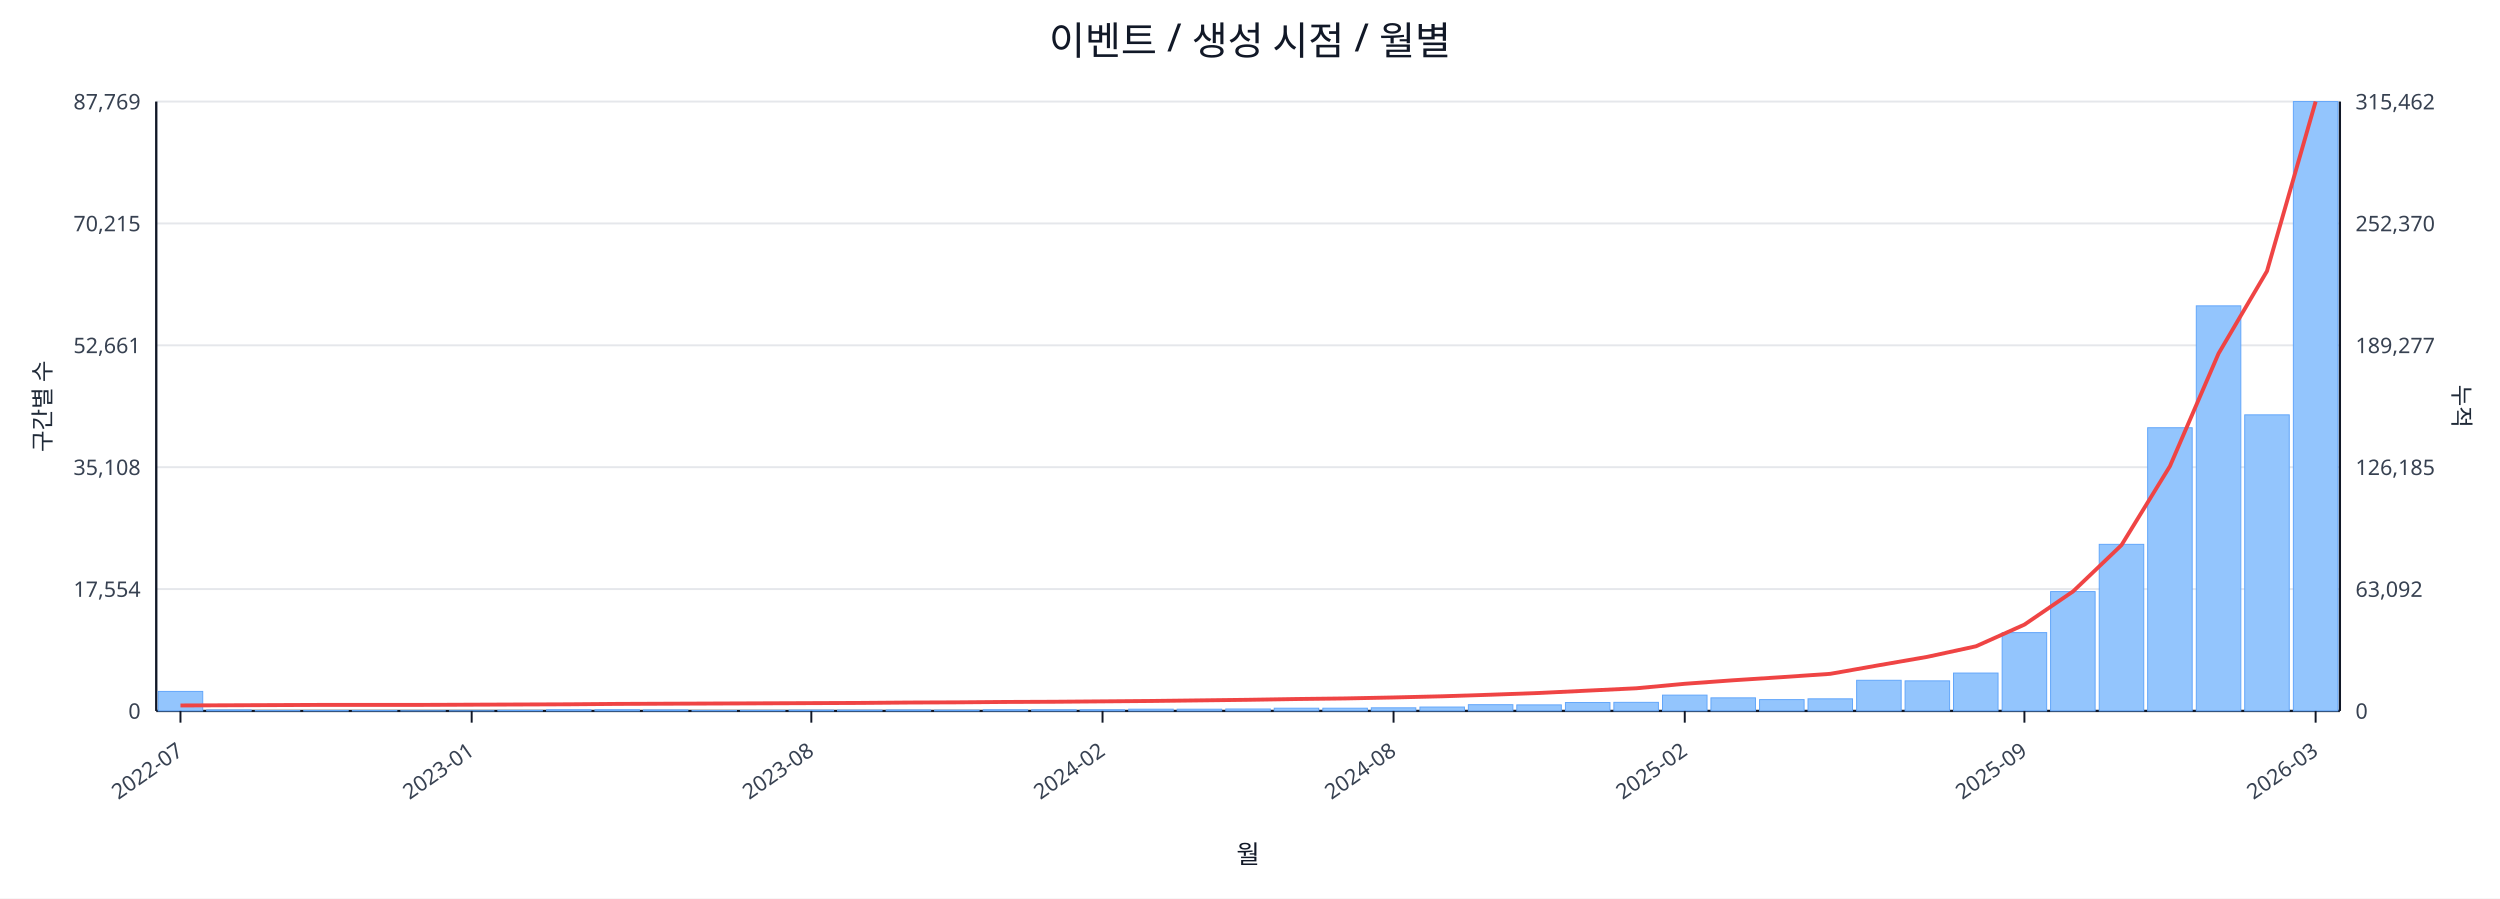
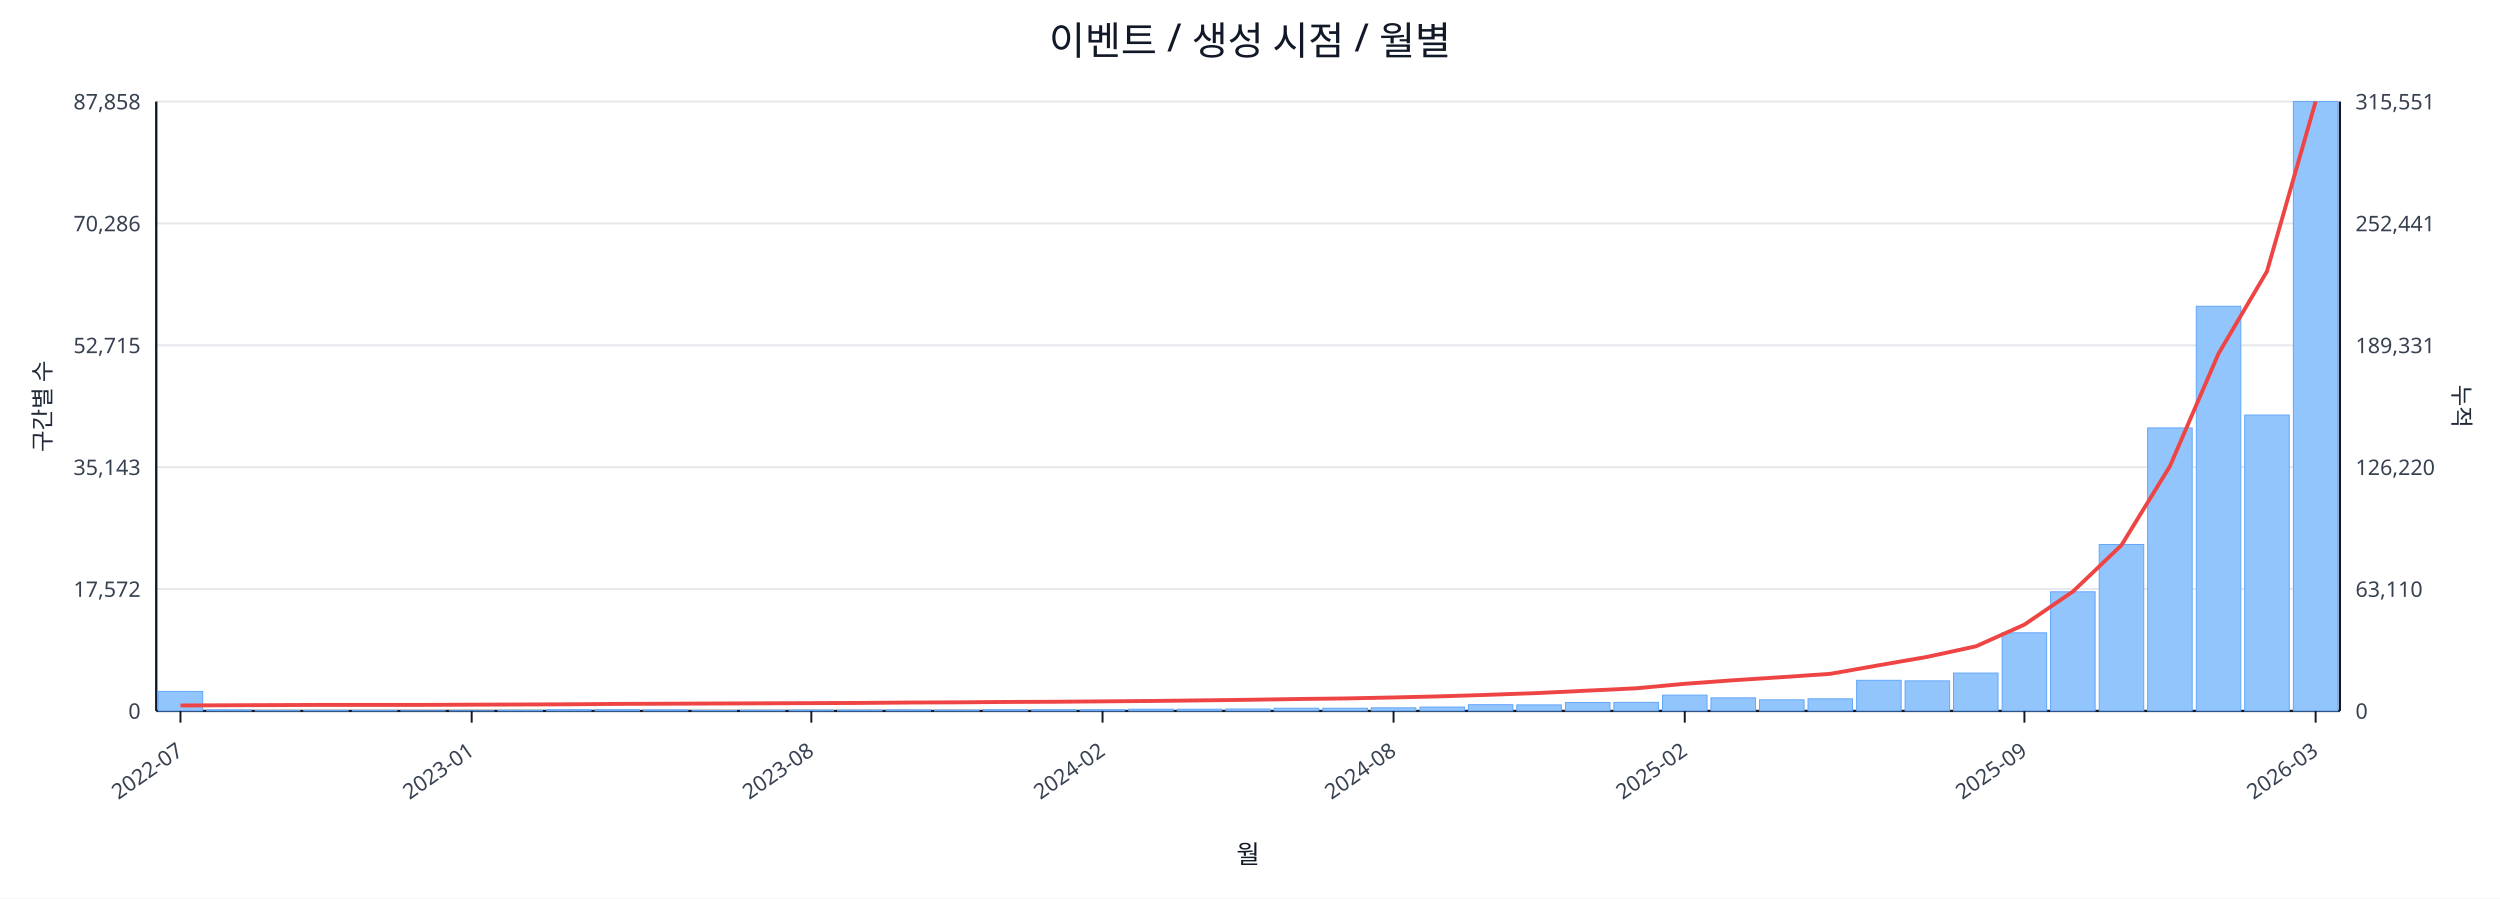
<svg xmlns="http://www.w3.org/2000/svg" width="1280" height="460" viewBox="0 0 1280 460">
  <rect x="0" y="0" width="100%" height="100%" fill="#ffffff" />
  <text x="640.0" y="28" font-size="20" text-anchor="middle" font-family="sans-serif" fill="#111827">이벤트 / 생성 시점 / 월별</text>
  <line x1="80.0" y1="52.0" x2="1198.0" y2="52.0" stroke="#e5e7eb" stroke-width="1" />
-   <text x="72.0" y="56.0" font-size="11" text-anchor="end" font-family="sans-serif" fill="#374151">87,769</text>
-   <text x="1206.0" y="56.0" font-size="11" text-anchor="start" font-family="sans-serif" fill="#374151">315,462</text>
+   <text x="72.0" y="56.0" font-size="11" text-anchor="end" font-family="sans-serif" fill="#374151">87,858</text>
+   <text x="1206.0" y="56.0" font-size="11" text-anchor="start" font-family="sans-serif" fill="#374151">315,551</text>
  <line x1="80.0" y1="114.4" x2="1198.0" y2="114.4" stroke="#e5e7eb" stroke-width="1" />
-   <text x="72.0" y="118.4" font-size="11" text-anchor="end" font-family="sans-serif" fill="#374151">70,215</text>
-   <text x="1206.0" y="118.4" font-size="11" text-anchor="start" font-family="sans-serif" fill="#374151">252,370</text>
+   <text x="72.0" y="118.4" font-size="11" text-anchor="end" font-family="sans-serif" fill="#374151">70,286</text>
+   <text x="1206.0" y="118.4" font-size="11" text-anchor="start" font-family="sans-serif" fill="#374151">252,441</text>
  <line x1="80.0" y1="176.8" x2="1198.0" y2="176.8" stroke="#e5e7eb" stroke-width="1" />
-   <text x="72.0" y="180.8" font-size="11" text-anchor="end" font-family="sans-serif" fill="#374151">52,661</text>
-   <text x="1206.0" y="180.8" font-size="11" text-anchor="start" font-family="sans-serif" fill="#374151">189,277</text>
+   <text x="72.0" y="180.8" font-size="11" text-anchor="end" font-family="sans-serif" fill="#374151">52,715</text>
+   <text x="1206.0" y="180.8" font-size="11" text-anchor="start" font-family="sans-serif" fill="#374151">189,331</text>
  <line x1="80.0" y1="239.2" x2="1198.0" y2="239.2" stroke="#e5e7eb" stroke-width="1" />
-   <text x="72.0" y="243.2" font-size="11" text-anchor="end" font-family="sans-serif" fill="#374151">35,108</text>
-   <text x="1206.0" y="243.2" font-size="11" text-anchor="start" font-family="sans-serif" fill="#374151">126,185</text>
+   <text x="72.0" y="243.2" font-size="11" text-anchor="end" font-family="sans-serif" fill="#374151">35,143</text>
+   <text x="1206.0" y="243.2" font-size="11" text-anchor="start" font-family="sans-serif" fill="#374151">126,220</text>
  <line x1="80.0" y1="301.6" x2="1198.0" y2="301.6" stroke="#e5e7eb" stroke-width="1" />
-   <text x="72.0" y="305.6" font-size="11" text-anchor="end" font-family="sans-serif" fill="#374151">17,554</text>
-   <text x="1206.0" y="305.6" font-size="11" text-anchor="start" font-family="sans-serif" fill="#374151">63,092</text>
+   <text x="72.0" y="305.6" font-size="11" text-anchor="end" font-family="sans-serif" fill="#374151">17,572</text>
+   <text x="1206.0" y="305.6" font-size="11" text-anchor="start" font-family="sans-serif" fill="#374151">63,110</text>
  <line x1="80.0" y1="364.0" x2="1198.0" y2="364.0" stroke="#e5e7eb" stroke-width="1" />
  <text x="72.0" y="368.0" font-size="11" text-anchor="end" font-family="sans-serif" fill="#374151">0</text>
  <text x="1206.0" y="368.0" font-size="11" text-anchor="start" font-family="sans-serif" fill="#374151">0</text>
  <line x1="80.0" y1="364.0" x2="1198.0" y2="364.0" stroke="#111827" stroke-width="1.2" />
  <line x1="80.0" y1="52.0" x2="80.0" y2="364.0" stroke="#111827" stroke-width="1.2" />
  <line x1="1198.0" y1="52.0" x2="1198.0" y2="364.0" stroke="#111827" stroke-width="1.2" />
  <rect x="81.0" y="354.0" width="22.8" height="10.0" fill="#93c5fd" stroke="#60a5fa" stroke-width="0.5" />
  <rect x="105.8" y="363.5" width="22.8" height="0.5" fill="#93c5fd" stroke="#60a5fa" stroke-width="0.5" />
  <rect x="130.7" y="363.8" width="22.8" height="0.2" fill="#93c5fd" stroke="#60a5fa" stroke-width="0.5" />
  <rect x="155.5" y="363.8" width="22.8" height="0.2" fill="#93c5fd" stroke="#60a5fa" stroke-width="0.5" />
  <rect x="180.4" y="363.8" width="22.8" height="0.2" fill="#93c5fd" stroke="#60a5fa" stroke-width="0.5" />
  <rect x="205.2" y="363.9" width="22.8" height="0.1" fill="#93c5fd" stroke="#60a5fa" stroke-width="0.5" />
  <rect x="230.1" y="363.9" width="22.8" height="0.1" fill="#93c5fd" stroke="#60a5fa" stroke-width="0.5" />
  <rect x="254.9" y="363.7" width="22.8" height="0.3" fill="#93c5fd" stroke="#60a5fa" stroke-width="0.5" />
  <rect x="279.8" y="363.4" width="22.8" height="0.6" fill="#93c5fd" stroke="#60a5fa" stroke-width="0.5" />
  <rect x="304.6" y="363.4" width="22.8" height="0.6" fill="#93c5fd" stroke="#60a5fa" stroke-width="0.5" />
  <rect x="329.4" y="363.5" width="22.8" height="0.5" fill="#93c5fd" stroke="#60a5fa" stroke-width="0.5" />
  <rect x="354.3" y="363.8" width="22.8" height="0.2" fill="#93c5fd" stroke="#60a5fa" stroke-width="0.5" />
  <rect x="379.1" y="363.7" width="22.8" height="0.3" fill="#93c5fd" stroke="#60a5fa" stroke-width="0.5" />
  <rect x="404.0" y="363.6" width="22.8" height="0.4" fill="#93c5fd" stroke="#60a5fa" stroke-width="0.5" />
  <rect x="428.8" y="363.6" width="22.8" height="0.4" fill="#93c5fd" stroke="#60a5fa" stroke-width="0.5" />
  <rect x="453.7" y="363.5" width="22.8" height="0.5" fill="#93c5fd" stroke="#60a5fa" stroke-width="0.5" />
  <rect x="478.5" y="363.6" width="22.8" height="0.4" fill="#93c5fd" stroke="#60a5fa" stroke-width="0.5" />
  <rect x="503.4" y="363.4" width="22.8" height="0.6" fill="#93c5fd" stroke="#60a5fa" stroke-width="0.5" />
  <rect x="528.2" y="363.4" width="22.8" height="0.6" fill="#93c5fd" stroke="#60a5fa" stroke-width="0.5" />
  <rect x="553.0" y="363.4" width="22.8" height="0.6" fill="#93c5fd" stroke="#60a5fa" stroke-width="0.5" />
  <rect x="577.9" y="363.1" width="22.8" height="0.9" fill="#93c5fd" stroke="#60a5fa" stroke-width="0.5" />
  <rect x="602.7" y="363.1" width="22.8" height="0.9" fill="#93c5fd" stroke="#60a5fa" stroke-width="0.5" />
  <rect x="627.6" y="363.0" width="22.8" height="1.0" fill="#93c5fd" stroke="#60a5fa" stroke-width="0.5" />
  <rect x="652.4" y="362.6" width="22.8" height="1.4" fill="#93c5fd" stroke="#60a5fa" stroke-width="0.5" />
  <rect x="677.3" y="362.6" width="22.8" height="1.4" fill="#93c5fd" stroke="#60a5fa" stroke-width="0.5" />
  <rect x="702.1" y="362.4" width="22.8" height="1.6" fill="#93c5fd" stroke="#60a5fa" stroke-width="0.5" />
  <rect x="727.0" y="362.0" width="22.8" height="2.0" fill="#93c5fd" stroke="#60a5fa" stroke-width="0.5" />
  <rect x="751.8" y="360.8" width="22.8" height="3.2" fill="#93c5fd" stroke="#60a5fa" stroke-width="0.5" />
  <rect x="776.6" y="360.9" width="22.8" height="3.1" fill="#93c5fd" stroke="#60a5fa" stroke-width="0.5" />
  <rect x="801.5" y="359.7" width="22.8" height="4.3" fill="#93c5fd" stroke="#60a5fa" stroke-width="0.5" />
  <rect x="826.3" y="359.6" width="22.8" height="4.4" fill="#93c5fd" stroke="#60a5fa" stroke-width="0.5" />
  <rect x="851.2" y="355.9" width="22.8" height="8.1" fill="#93c5fd" stroke="#60a5fa" stroke-width="0.5" />
  <rect x="876.0" y="357.3" width="22.8" height="6.7" fill="#93c5fd" stroke="#60a5fa" stroke-width="0.5" />
-   <rect x="900.9" y="358.2" width="22.8" height="5.8" fill="#93c5fd" stroke="#60a5fa" stroke-width="0.5" />
+   <rect x="900.9" y="358.3" width="22.8" height="5.7" fill="#93c5fd" stroke="#60a5fa" stroke-width="0.5" />
  <rect x="925.7" y="357.8" width="22.8" height="6.2" fill="#93c5fd" stroke="#60a5fa" stroke-width="0.5" />
  <rect x="950.6" y="348.3" width="22.8" height="15.7" fill="#93c5fd" stroke="#60a5fa" stroke-width="0.5" />
  <rect x="975.4" y="348.6" width="22.8" height="15.4" fill="#93c5fd" stroke="#60a5fa" stroke-width="0.5" />
  <rect x="1000.2" y="344.6" width="22.8" height="19.4" fill="#93c5fd" stroke="#60a5fa" stroke-width="0.5" />
-   <rect x="1025.1" y="323.9" width="22.8" height="40.1" fill="#93c5fd" stroke="#60a5fa" stroke-width="0.5" />
-   <rect x="1049.9" y="302.9" width="22.8" height="61.1" fill="#93c5fd" stroke="#60a5fa" stroke-width="0.5" />
-   <rect x="1074.8" y="278.7" width="22.8" height="85.3" fill="#93c5fd" stroke="#60a5fa" stroke-width="0.5" />
-   <rect x="1099.6" y="219.0" width="22.8" height="145.0" fill="#93c5fd" stroke="#60a5fa" stroke-width="0.5" />
-   <rect x="1124.5" y="156.6" width="22.8" height="207.4" fill="#93c5fd" stroke="#60a5fa" stroke-width="0.5" />
-   <rect x="1149.3" y="212.4" width="22.8" height="151.6" fill="#93c5fd" stroke="#60a5fa" stroke-width="0.5" />
+   <rect x="1025.1" y="324.0" width="22.8" height="40.0" fill="#93c5fd" stroke="#60a5fa" stroke-width="0.5" />
+   <rect x="1049.9" y="303.0" width="22.8" height="61.0" fill="#93c5fd" stroke="#60a5fa" stroke-width="0.5" />
+   <rect x="1074.8" y="278.8" width="22.8" height="85.2" fill="#93c5fd" stroke="#60a5fa" stroke-width="0.5" />
+   <rect x="1099.6" y="219.1" width="22.8" height="144.9" fill="#93c5fd" stroke="#60a5fa" stroke-width="0.5" />
+   <rect x="1124.5" y="156.8" width="22.8" height="207.2" fill="#93c5fd" stroke="#60a5fa" stroke-width="0.5" />
+   <rect x="1149.3" y="212.5" width="22.8" height="151.5" fill="#93c5fd" stroke="#60a5fa" stroke-width="0.5" />
  <rect x="1174.2" y="52.0" width="22.8" height="312.0" fill="#93c5fd" stroke="#60a5fa" stroke-width="0.5" />
-   <polyline fill="none" stroke="#ef4444" stroke-width="2" points="92.4,361.2 117.3,361.1 142.1,361.0 167.0,360.9 191.8,360.9 216.6,360.9 241.5,360.8 266.3,360.7 291.2,360.6 316.0,360.4 340.9,360.3 365.7,360.2 390.6,360.1 415.4,360.0 440.2,359.9 465.1,359.7 489.9,359.6 514.8,359.4 539.6,359.3 564.5,359.1 589.3,358.9 614.2,358.6 639.0,358.3 663.8,357.9 688.7,357.6 713.5,357.1 738.4,356.5 763.2,355.7 788.1,354.8 812.9,353.6 837.8,352.4 862.6,350.1 887.4,348.3 912.3,346.7 937.1,345.0 962.0,340.6 986.8,336.3 1011.7,330.9 1036.5,319.8 1061.4,302.8 1086.2,279.1 1111.0,238.7 1135.9,181.0 1160.7,138.8 1185.6,52.0" />
+   <polyline fill="none" stroke="#ef4444" stroke-width="2" points="92.4,361.2 117.3,361.1 142.1,361.0 167.0,360.9 191.8,360.9 216.6,360.9 241.5,360.8 266.3,360.7 291.2,360.6 316.0,360.4 340.9,360.3 365.7,360.2 390.6,360.1 415.4,360.0 440.2,359.9 465.1,359.7 489.9,359.6 514.8,359.4 539.6,359.3 564.5,359.1 589.3,358.9 614.2,358.6 639.0,358.3 663.8,357.9 688.7,357.6 713.5,357.1 738.4,356.5 763.2,355.7 788.1,354.8 812.9,353.6 837.8,352.4 862.6,350.1 887.4,348.3 912.3,346.7 937.1,345.0 962.0,340.6 986.8,336.3 1011.7,330.9 1036.5,319.8 1061.4,302.8 1086.2,279.1 1111.0,238.7 1135.9,181.0 1160.7,138.9 1185.6,52.0" />
  <line x1="92.4" y1="364.0" x2="92.4" y2="370.0" stroke="#111827" stroke-width="1" />
  <text x="94.4" y="386.0" font-size="11" text-anchor="end" transform="rotate(-35 94.4 386.0)" font-family="sans-serif" fill="#374151">2022-07</text>
  <line x1="241.5" y1="364.0" x2="241.5" y2="370.0" stroke="#111827" stroke-width="1" />
  <text x="243.5" y="386.0" font-size="11" text-anchor="end" transform="rotate(-35 243.5 386.0)" font-family="sans-serif" fill="#374151">2023-01</text>
  <line x1="415.4" y1="364.0" x2="415.4" y2="370.0" stroke="#111827" stroke-width="1" />
  <text x="417.4" y="386.0" font-size="11" text-anchor="end" transform="rotate(-35 417.4 386.0)" font-family="sans-serif" fill="#374151">2023-08</text>
  <line x1="564.5" y1="364.0" x2="564.5" y2="370.0" stroke="#111827" stroke-width="1" />
  <text x="566.5" y="386.0" font-size="11" text-anchor="end" transform="rotate(-35 566.5 386.0)" font-family="sans-serif" fill="#374151">2024-02</text>
  <line x1="713.5" y1="364.0" x2="713.5" y2="370.0" stroke="#111827" stroke-width="1" />
  <text x="715.5" y="386.0" font-size="11" text-anchor="end" transform="rotate(-35 715.5 386.0)" font-family="sans-serif" fill="#374151">2024-08</text>
  <line x1="862.6" y1="364.0" x2="862.6" y2="370.0" stroke="#111827" stroke-width="1" />
  <text x="864.6" y="386.0" font-size="11" text-anchor="end" transform="rotate(-35 864.6 386.0)" font-family="sans-serif" fill="#374151">2025-02</text>
  <line x1="1036.5" y1="364.0" x2="1036.5" y2="370.0" stroke="#111827" stroke-width="1" />
  <text x="1038.5" y="386.0" font-size="11" text-anchor="end" transform="rotate(-35 1038.5 386.0)" font-family="sans-serif" fill="#374151">2025-09</text>
  <line x1="1185.6" y1="364.0" x2="1185.6" y2="370.0" stroke="#111827" stroke-width="1" />
  <text x="1187.6" y="386.0" font-size="11" text-anchor="end" transform="rotate(-35 1187.6 386.0)" font-family="sans-serif" fill="#374151">2026-03</text>
  <text x="26" y="208.0" font-size="12" transform="rotate(-90 26 208.0)" text-anchor="middle" font-family="sans-serif" fill="#1f2937">구간별 수</text>
  <text x="1256.0" y="208.0" font-size="12" transform="rotate(90 1256.0 208.0)" text-anchor="middle" font-family="sans-serif" fill="#1f2937">누적</text>
  <text x="639.0" y="442.0" font-size="13" text-anchor="middle" font-family="sans-serif" fill="#111827">월</text>
</svg>
